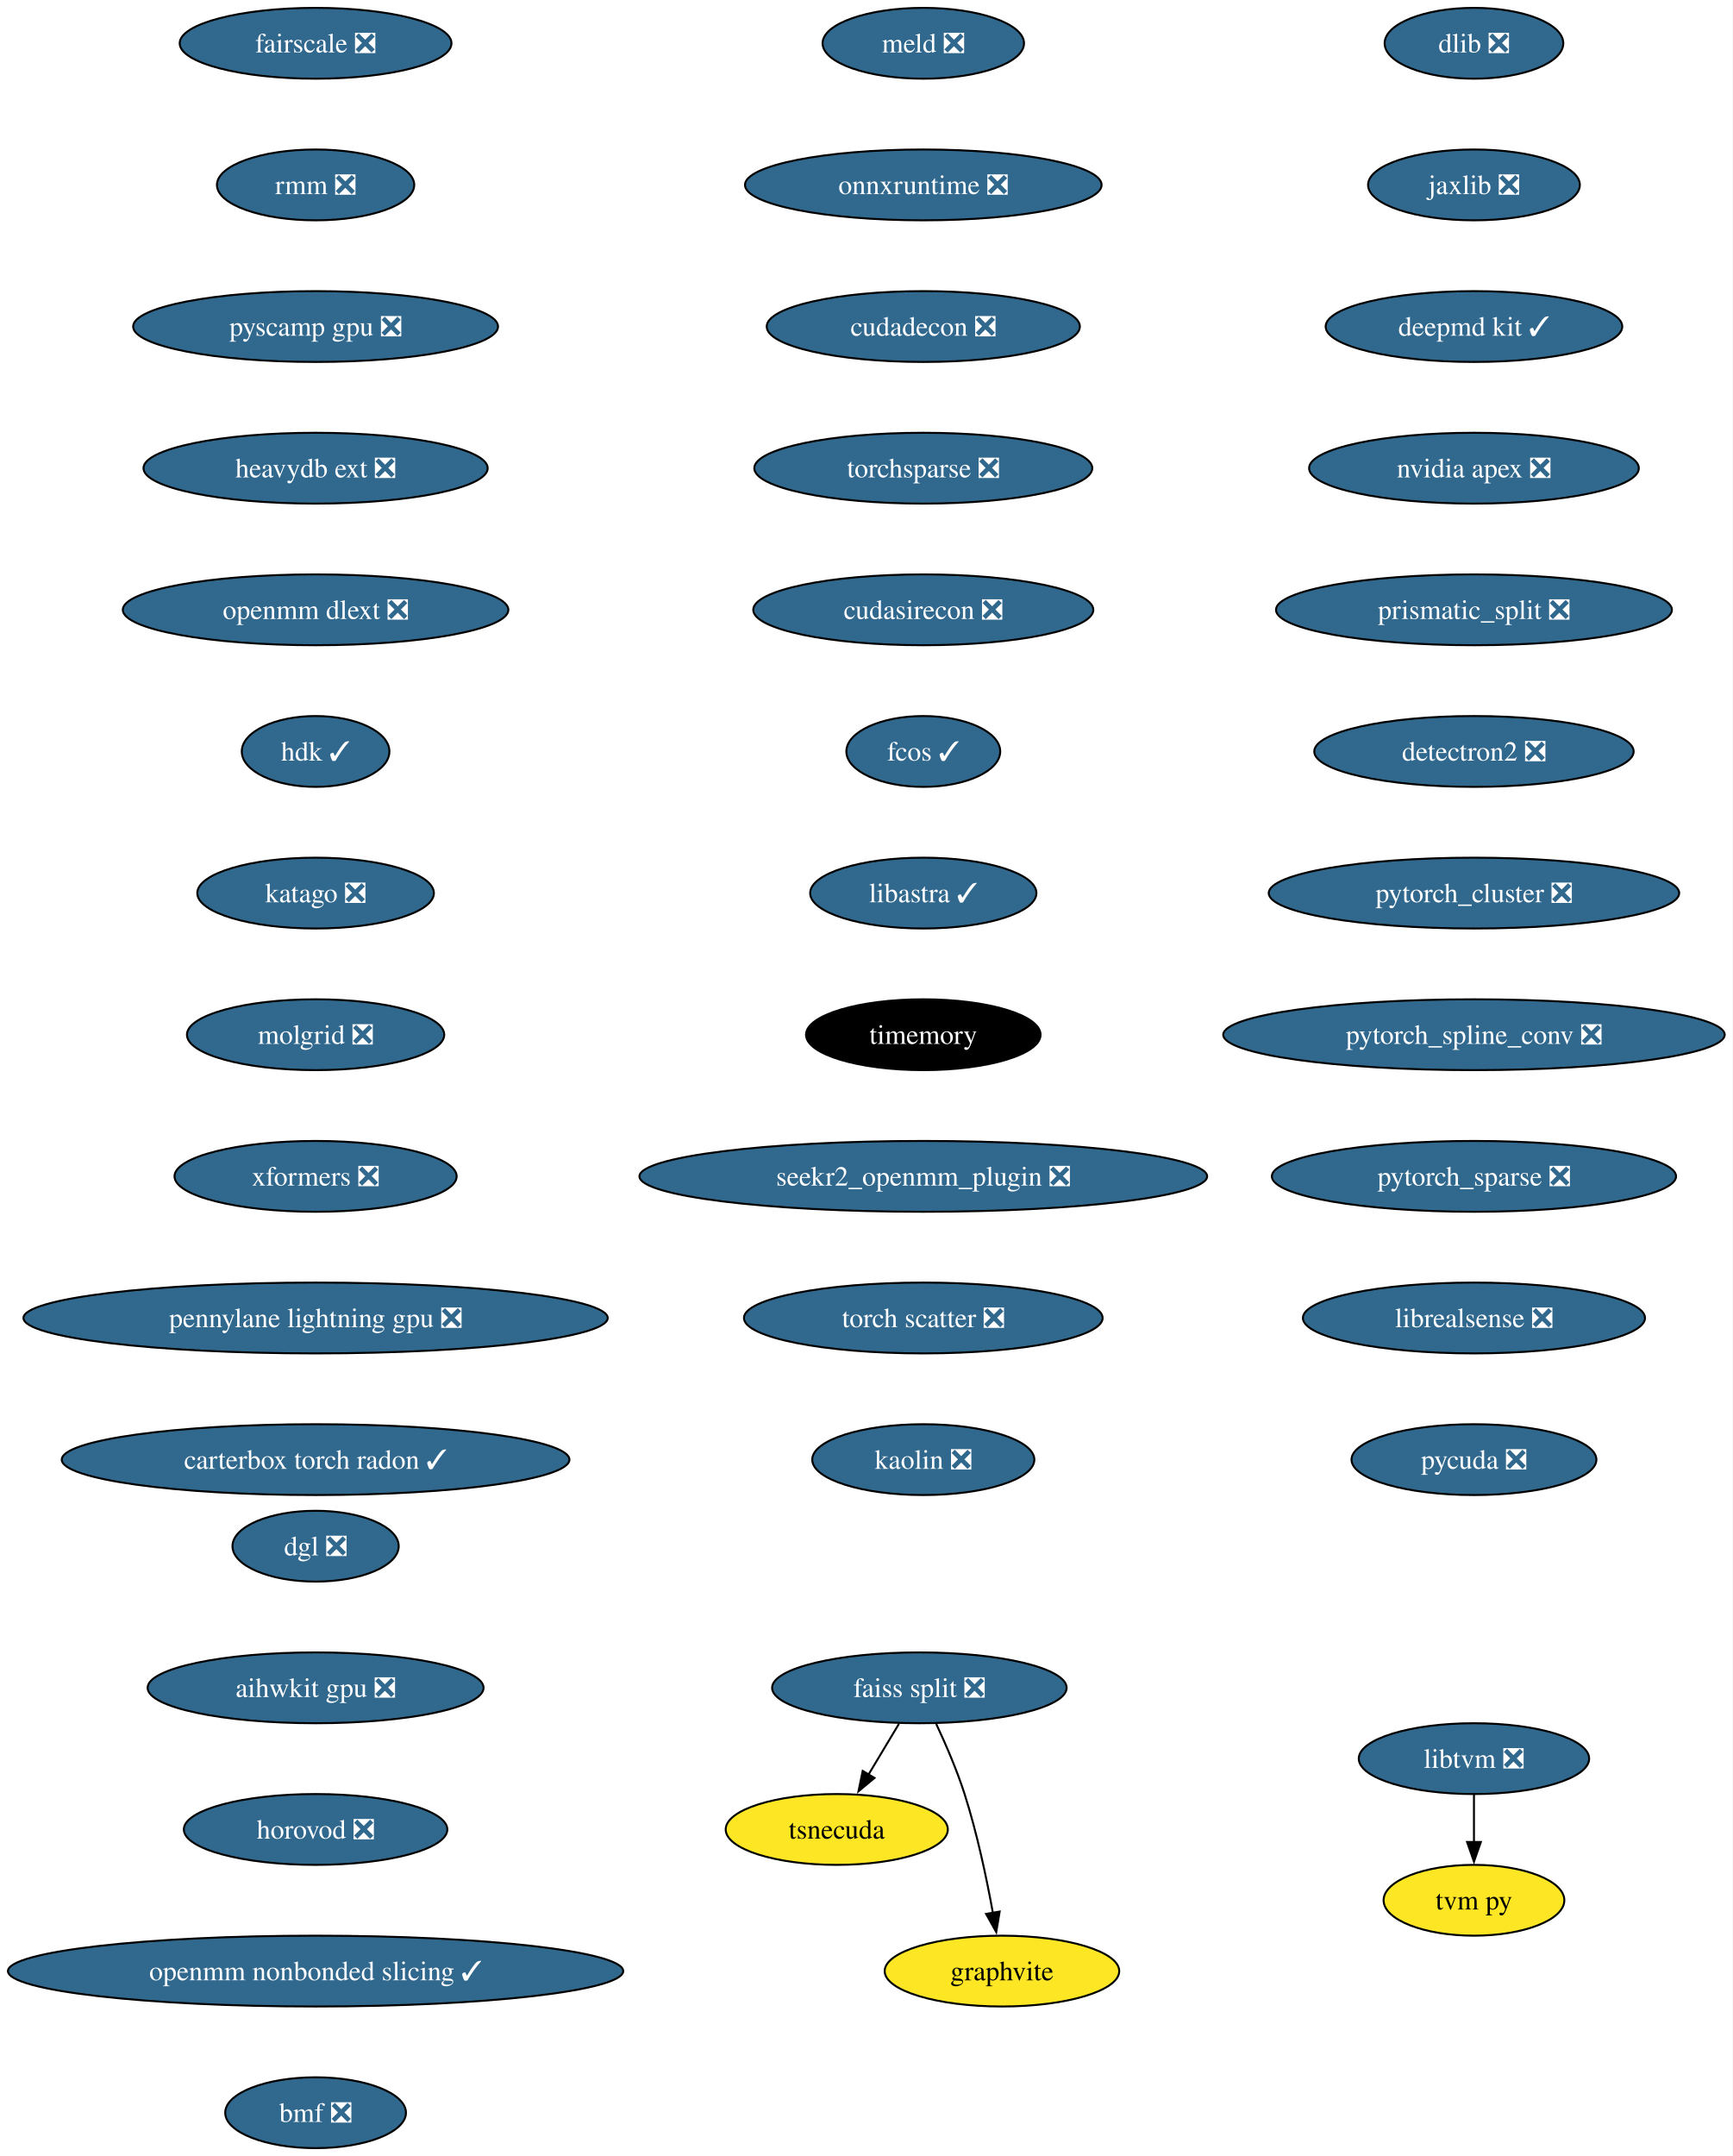
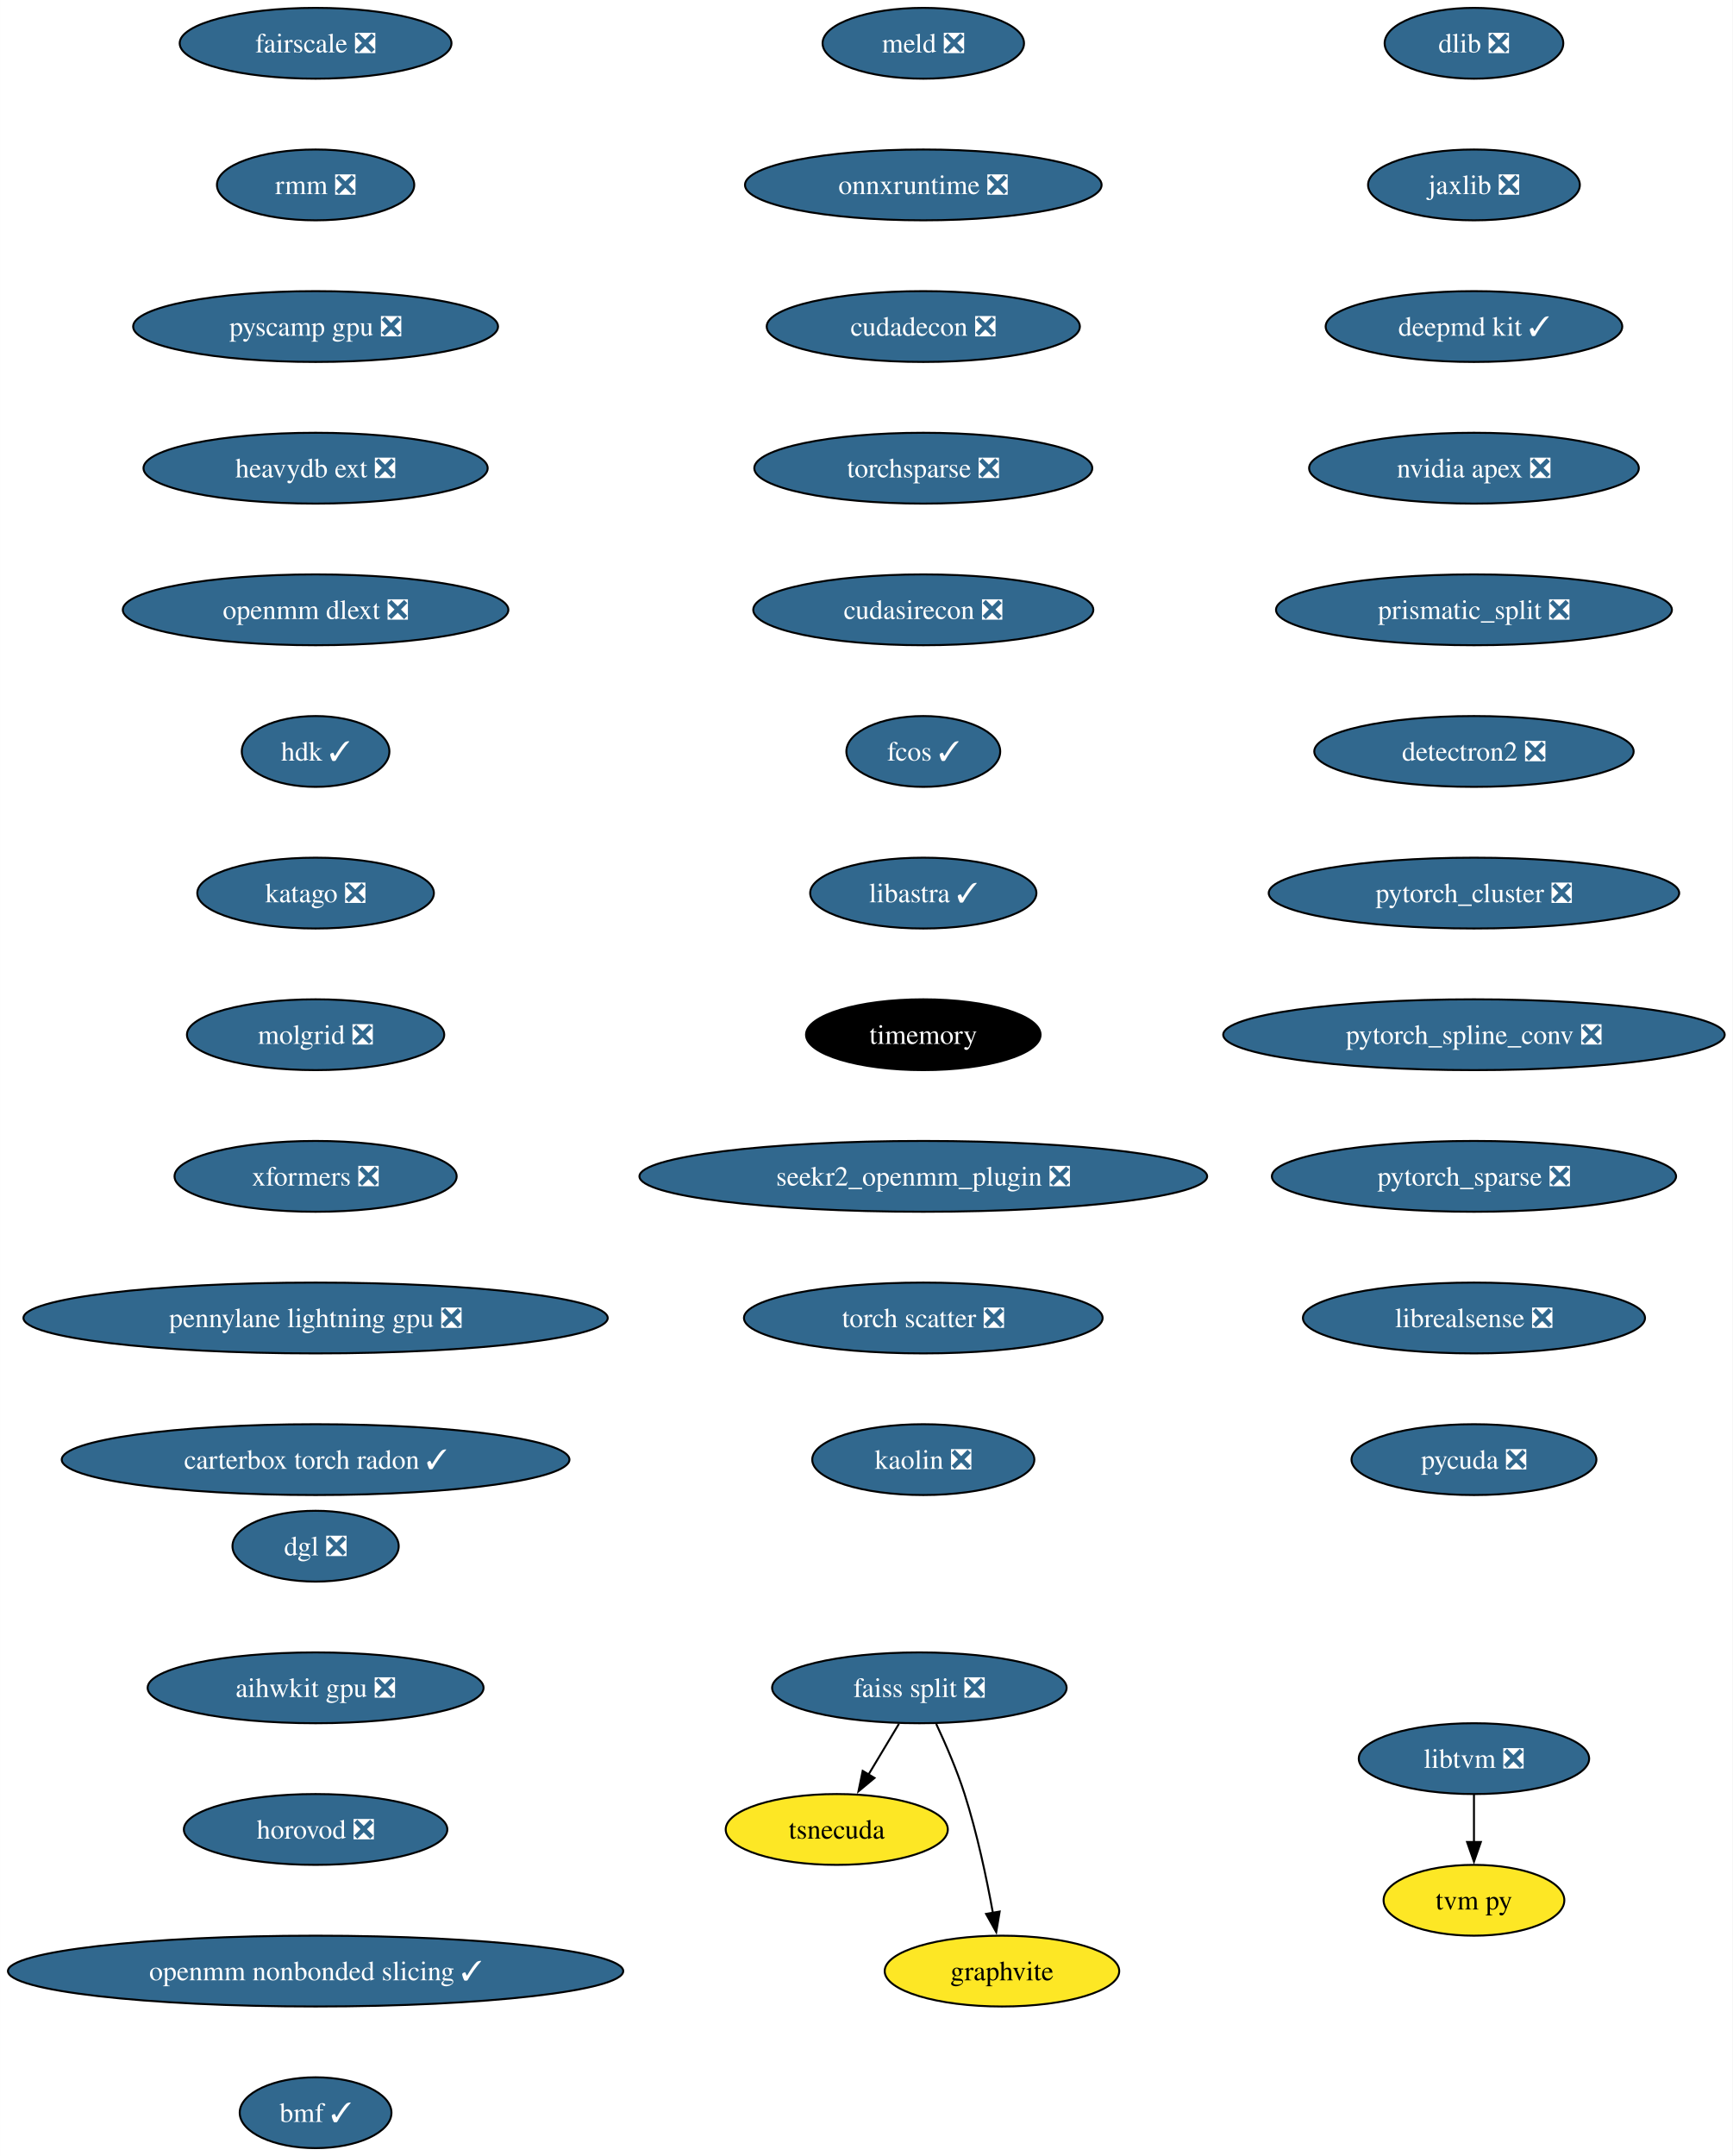
<svg xmlns="http://www.w3.org/2000/svg" xmlns:xlink="http://www.w3.org/1999/xlink" width="881pt" height="1096pt" viewBox="0.00 0.00 880.92 1096.00">
  <g id="graph0" class="graph" transform="scale(1 1) rotate(0) translate(4 1092)">
    <polygon fill="white" stroke="none" points="-4,4 -4,-1092 876.92,-1092 876.92,4 -4,4" />
    <g id="node1" class="node">
      <g id="a_node1">
        <a xlink:href="https://github.com/conda-forge/dlib-feedstock/pull/81" xlink:title="dlib ❎">
          <ellipse fill="#31688e" stroke="black" cx="745.43" cy="-1070" rx="45.42" ry="18" />
          <text text-anchor="middle" x="745.43" y="-1065.33" font-family="Times,serif" font-size="14.00" fill="white">dlib ❎</text>
        </a>
      </g>
    </g>
    <g id="node2" class="node">
      <g id="a_node2">
        <a xlink:href="https://github.com/conda-forge/jaxlib-feedstock/pull/217" xlink:title="jaxlib ❎">
          <ellipse fill="#31688e" stroke="black" cx="745.43" cy="-998" rx="53.84" ry="18" />
          <text text-anchor="middle" x="745.43" y="-993.33" font-family="Times,serif" font-size="14.00" fill="white">jaxlib ❎</text>
        </a>
      </g>
    </g>
    <g id="node3" class="node">
      <g id="a_node3">
        <a xlink:href="https://github.com/conda-forge/deepmd-kit-feedstock/pull/65" xlink:title="deepmd kit ✓">
          <ellipse fill="#31688e" stroke="black" cx="745.43" cy="-926" rx="75.41" ry="18" />
          <text text-anchor="middle" x="745.43" y="-921.33" font-family="Times,serif" font-size="14.00" fill="white">deepmd kit ✓</text>
        </a>
      </g>
    </g>
    <g id="node4" class="node">
      <g id="a_node4">
        <a xlink:href="https://github.com/conda-forge/nvidia-apex-feedstock/pull/37" xlink:title="nvidia apex ❎">
          <ellipse fill="#31688e" stroke="black" cx="745.43" cy="-854" rx="83.83" ry="18" />
          <text text-anchor="middle" x="745.43" y="-849.33" font-family="Times,serif" font-size="14.00" fill="white">nvidia apex ❎</text>
        </a>
      </g>
    </g>
    <g id="node5" class="node">
      <g id="a_node5">
        <a xlink:href="https://github.com/conda-forge/prismatic_split-feedstock/pull/54" xlink:title="prismatic_split ❎">
          <ellipse fill="#31688e" stroke="black" cx="745.43" cy="-782" rx="100.66" ry="18" />
          <text text-anchor="middle" x="745.43" y="-777.33" font-family="Times,serif" font-size="14.00" fill="white">prismatic_split ❎</text>
        </a>
      </g>
    </g>
    <g id="node6" class="node">
      <g id="a_node6">
        <a xlink:href="https://github.com/conda-forge/detectron2-feedstock/pull/43" xlink:title="detectron2 ❎">
          <ellipse fill="#31688e" stroke="black" cx="745.43" cy="-710" rx="81.2" ry="18" />
          <text text-anchor="middle" x="745.43" y="-705.33" font-family="Times,serif" font-size="14.00" fill="white">detectron2 ❎</text>
        </a>
      </g>
    </g>
    <g id="node7" class="node">
      <g id="a_node7">
        <a xlink:href="https://github.com/conda-forge/pytorch_cluster-feedstock/pull/52" xlink:title="pytorch_cluster ❎">
          <ellipse fill="#31688e" stroke="black" cx="745.43" cy="-638" rx="104.35" ry="18" />
          <text text-anchor="middle" x="745.43" y="-633.33" font-family="Times,serif" font-size="14.00" fill="white">pytorch_cluster ❎</text>
        </a>
      </g>
    </g>
    <g id="node11" class="node">
      <g id="a_node11">
        <a xlink:href="https://github.com/conda-forge/pytorch_spline_conv-feedstock/pull/36" xlink:title="pytorch_spline_conv ❎">
          <ellipse fill="#31688e" stroke="black" cx="745.43" cy="-566" rx="127.49" ry="18" />
          <text text-anchor="middle" x="745.43" y="-561.33" font-family="Times,serif" font-size="14.00" fill="white">pytorch_spline_conv ❎</text>
        </a>
      </g>
    </g>
    <g id="node8" class="node">
      <g id="a_node8">
        <a xlink:href="https://github.com/conda-forge/faiss-split-feedstock/pull/72" xlink:title="faiss split ❎">
          <ellipse fill="#31688e" stroke="black" cx="463.43" cy="-234" rx="74.88" ry="18" />
          <text text-anchor="middle" x="463.43" y="-229.32" font-family="Times,serif" font-size="14.00" fill="white">faiss split ❎</text>
        </a>
      </g>
    </g>
    <g id="node9" class="node">
      <g id="a_node9">
        <a xlink:href="https://github.com/conda-forge/tsnecuda-feedstock" xlink:title="tsnecuda">
          <ellipse fill="#fde725" stroke="black" cx="421.43" cy="-162" rx="56.47" ry="18" />
          <text text-anchor="middle" x="421.43" y="-157.32" font-family="Times,serif" font-size="14.00">tsnecuda</text>
        </a>
      </g>
    </g>
    <g id="edge7" class="edge">
      <path fill="none" stroke="black" d="M453.05,-215.7C448.37,-207.9 442.74,-198.51 437.53,-189.83" />
      <polygon fill="black" stroke="black" points="440.62,-188.18 432.47,-181.4 434.62,-191.78 440.62,-188.18" />
    </g>
    <g id="node10" class="node">
      <g id="a_node10">
        <a xlink:href="https://github.com/conda-forge/graphvite-feedstock" xlink:title="graphvite">
          <ellipse fill="#fde725" stroke="black" cx="505.43" cy="-90" rx="59.63" ry="18" />
          <text text-anchor="middle" x="505.43" y="-85.33" font-family="Times,serif" font-size="14.00">graphvite</text>
        </a>
      </g>
    </g>
    <g id="edge8" class="edge">
      <path fill="none" stroke="black" d="M471.99,-215.67C476.77,-205.48 482.52,-192.23 486.43,-180 492.77,-160.19 497.62,-137.23 500.82,-119.59" />
      <polygon fill="black" stroke="black" points="504.26,-120.27 502.52,-109.82 497.36,-119.07 504.26,-120.27" />
    </g>
    <g id="node12" class="node">
      <g id="a_node12">
        <a xlink:href="https://github.com/conda-forge/pytorch_sparse-feedstock/pull/59" xlink:title="pytorch_sparse ❎">
          <ellipse fill="#31688e" stroke="black" cx="745.43" cy="-494" rx="102.77" ry="18" />
          <text text-anchor="middle" x="745.43" y="-489.32" font-family="Times,serif" font-size="14.00" fill="white">pytorch_sparse ❎</text>
        </a>
      </g>
    </g>
    <g id="node13" class="node">
      <g id="a_node13">
        <a xlink:href="https://github.com/conda-forge/librealsense-feedstock/pull/56" xlink:title="librealsense ❎">
          <ellipse fill="#31688e" stroke="black" cx="745.43" cy="-422" rx="86.98" ry="18" />
          <text text-anchor="middle" x="745.43" y="-417.32" font-family="Times,serif" font-size="14.00" fill="white">librealsense ❎</text>
        </a>
      </g>
    </g>
    <g id="node16" class="node">
      <g id="a_node16">
        <a xlink:href="https://github.com/conda-forge/pycuda-feedstock/pull/33" xlink:title="pycuda ❎">
          <ellipse fill="#31688e" stroke="black" cx="745.43" cy="-350" rx="62.26" ry="18" />
          <text text-anchor="middle" x="745.43" y="-345.32" font-family="Times,serif" font-size="14.00" fill="white">pycuda ❎</text>
        </a>
      </g>
    </g>
    <g id="node14" class="node">
      <g id="a_node14">
        <a xlink:href="https://github.com/conda-forge/libtvm-feedstock/pull/35" xlink:title="libtvm ❎">
          <ellipse fill="#31688e" stroke="black" cx="745.43" cy="-198" rx="58.57" ry="18" />
          <text text-anchor="middle" x="745.43" y="-193.32" font-family="Times,serif" font-size="14.00" fill="white">libtvm ❎</text>
        </a>
      </g>
    </g>
    <g id="node15" class="node">
      <g id="a_node15">
        <a xlink:href="https://github.com/conda-forge/tvm-py-feedstock" xlink:title="tvm py">
          <ellipse fill="#fde725" stroke="black" cx="745.43" cy="-126" rx="45.95" ry="18" />
          <text text-anchor="middle" x="745.43" y="-121.33" font-family="Times,serif" font-size="14.00">tvm py</text>
        </a>
      </g>
    </g>
    <g id="edge12" class="edge">
      <path fill="none" stroke="black" d="M745.43,-179.7C745.43,-172.41 745.43,-163.73 745.43,-155.54" />
      <polygon fill="black" stroke="black" points="748.93,-155.62 745.43,-145.62 741.93,-155.62 748.93,-155.62" />
    </g>
    <g id="node17" class="node">
      <g id="a_node17">
        <a xlink:href="https://github.com/conda-forge/meld-feedstock/pull/23" xlink:title="meld ❎">
          <ellipse fill="#31688e" stroke="black" cx="465.43" cy="-1070" rx="51.21" ry="18" />
          <text text-anchor="middle" x="465.43" y="-1065.33" font-family="Times,serif" font-size="14.00" fill="white">meld ❎</text>
        </a>
      </g>
    </g>
    <g id="node18" class="node">
      <g id="a_node18">
        <a xlink:href="https://github.com/conda-forge/onnxruntime-feedstock/pull/92" xlink:title="onnxruntime ❎">
          <ellipse fill="#31688e" stroke="black" cx="465.43" cy="-998" rx="90.67" ry="18" />
          <text text-anchor="middle" x="465.43" y="-993.33" font-family="Times,serif" font-size="14.00" fill="white">onnxruntime ❎</text>
        </a>
      </g>
    </g>
    <g id="node19" class="node">
      <g id="a_node19">
        <a xlink:href="https://github.com/conda-forge/cudadecon-feedstock/pull/27" xlink:title="cudadecon ❎">
          <ellipse fill="#31688e" stroke="black" cx="465.43" cy="-926" rx="79.62" ry="18" />
          <text text-anchor="middle" x="465.43" y="-921.33" font-family="Times,serif" font-size="14.00" fill="white">cudadecon ❎</text>
        </a>
      </g>
    </g>
    <g id="node20" class="node">
      <g id="a_node20">
        <a xlink:href="https://github.com/conda-forge/torchsparse-feedstock/pull/30" xlink:title="torchsparse ❎">
          <ellipse fill="#31688e" stroke="black" cx="465.43" cy="-854" rx="85.93" ry="18" />
          <text text-anchor="middle" x="465.43" y="-849.33" font-family="Times,serif" font-size="14.00" fill="white">torchsparse ❎</text>
        </a>
      </g>
    </g>
    <g id="node21" class="node">
      <g id="a_node21">
        <a xlink:href="https://github.com/conda-forge/cudasirecon-feedstock/pull/27" xlink:title="cudasirecon ❎">
          <ellipse fill="#31688e" stroke="black" cx="465.43" cy="-782" rx="86.46" ry="18" />
          <text text-anchor="middle" x="465.43" y="-777.33" font-family="Times,serif" font-size="14.00" fill="white">cudasirecon ❎</text>
        </a>
      </g>
    </g>
    <g id="node22" class="node">
      <g id="a_node22">
        <a xlink:href="https://github.com/conda-forge/fcos-feedstock/pull/17" xlink:title="fcos ✓">
          <ellipse fill="#31688e" stroke="black" cx="465.43" cy="-710" rx="39.11" ry="18" />
          <text text-anchor="middle" x="465.43" y="-705.33" font-family="Times,serif" font-size="14.00" fill="white">fcos ✓</text>
        </a>
      </g>
    </g>
    <g id="node23" class="node">
      <g id="a_node23">
        <a xlink:href="https://github.com/conda-forge/libastra-feedstock/pull/24" xlink:title="libastra ✓">
          <ellipse fill="#31688e" stroke="black" cx="465.43" cy="-638" rx="57.52" ry="18" />
          <text text-anchor="middle" x="465.43" y="-633.33" font-family="Times,serif" font-size="14.00" fill="white">libastra ✓</text>
        </a>
      </g>
    </g>
    <g id="node24" class="node">
      <g id="a_node24">
        <a xlink:href="https://github.com/conda-forge/timemory-feedstock" xlink:title="timemory">
          <ellipse fill="#000000" stroke="black" cx="465.43" cy="-566" rx="59.63" ry="18" />
          <text text-anchor="middle" x="465.43" y="-561.33" font-family="Times,serif" font-size="14.00" fill="white">timemory</text>
        </a>
      </g>
    </g>
    <g id="node25" class="node">
      <g id="a_node25">
        <a xlink:href="https://github.com/conda-forge/seekr2_openmm_plugin-feedstock/pull/17" xlink:title="seekr2_openmm_plugin ❎">
          <ellipse fill="#31688e" stroke="black" cx="465.43" cy="-494" rx="144.33" ry="18" />
          <text text-anchor="middle" x="465.43" y="-489.32" font-family="Times,serif" font-size="14.00" fill="white">seekr2_openmm_plugin ❎</text>
        </a>
      </g>
    </g>
    <g id="node26" class="node">
      <g id="a_node26">
        <a xlink:href="https://github.com/conda-forge/torch-scatter-feedstock/pull/27" xlink:title="torch scatter ❎">
          <ellipse fill="#31688e" stroke="black" cx="465.43" cy="-422" rx="91.19" ry="18" />
          <text text-anchor="middle" x="465.43" y="-417.32" font-family="Times,serif" font-size="14.00" fill="white">torch scatter ❎</text>
        </a>
      </g>
    </g>
    <g id="node27" class="node">
      <g id="a_node27">
        <a xlink:href="https://github.com/conda-forge/kaolin-feedstock/pull/21" xlink:title="kaolin ❎">
          <ellipse fill="#31688e" stroke="black" cx="465.43" cy="-350" rx="56.47" ry="18" />
          <text text-anchor="middle" x="465.43" y="-345.32" font-family="Times,serif" font-size="14.00" fill="white">kaolin ❎</text>
        </a>
      </g>
    </g>
    <g id="node28" class="node">
      <g id="a_node28">
        <a xlink:href="https://github.com/conda-forge/fairscale-feedstock/pull/32" xlink:title="fairscale ❎">
          <ellipse fill="#31688e" stroke="black" cx="156.43" cy="-1070" rx="69.1" ry="18" />
          <text text-anchor="middle" x="156.43" y="-1065.33" font-family="Times,serif" font-size="14.00" fill="white">fairscale ❎</text>
        </a>
      </g>
    </g>
    <g id="node29" class="node">
      <g id="a_node29">
        <a xlink:href="https://github.com/conda-forge/rmm-feedstock/pull/29" xlink:title="rmm ❎">
          <ellipse fill="#31688e" stroke="black" cx="156.43" cy="-998" rx="50.16" ry="18" />
          <text text-anchor="middle" x="156.43" y="-993.33" font-family="Times,serif" font-size="14.00" fill="white">rmm ❎</text>
        </a>
      </g>
    </g>
    <g id="node30" class="node">
      <g id="a_node30">
        <a xlink:href="https://github.com/conda-forge/pyscamp-gpu-feedstock/pull/9" xlink:title="pyscamp gpu ❎">
          <ellipse fill="#31688e" stroke="black" cx="156.43" cy="-926" rx="92.77" ry="18" />
          <text text-anchor="middle" x="156.43" y="-921.33" font-family="Times,serif" font-size="14.00" fill="white">pyscamp gpu ❎</text>
        </a>
      </g>
    </g>
    <g id="node31" class="node">
      <g id="a_node31">
        <a xlink:href="https://github.com/conda-forge/heavydb-ext-feedstock/pull/65" xlink:title="heavydb ext ❎">
          <ellipse fill="#31688e" stroke="black" cx="156.43" cy="-854" rx="87.51" ry="18" />
          <text text-anchor="middle" x="156.43" y="-849.33" font-family="Times,serif" font-size="14.00" fill="white">heavydb ext ❎</text>
        </a>
      </g>
    </g>
    <g id="node32" class="node">
      <g id="a_node32">
        <a xlink:href="https://github.com/conda-forge/openmm-dlext-feedstock/pull/11" xlink:title="openmm dlext ❎">
          <ellipse fill="#31688e" stroke="black" cx="156.43" cy="-782" rx="98.03" ry="18" />
          <text text-anchor="middle" x="156.43" y="-777.33" font-family="Times,serif" font-size="14.00" fill="white">openmm dlext ❎</text>
        </a>
      </g>
    </g>
    <g id="node33" class="node">
      <g id="a_node33">
        <a xlink:href="https://github.com/conda-forge/hdk-feedstock/pull/56" xlink:title="hdk ✓">
          <ellipse fill="#31688e" stroke="black" cx="156.43" cy="-710" rx="37.53" ry="18" />
          <text text-anchor="middle" x="156.43" y="-705.33" font-family="Times,serif" font-size="14.00" fill="white">hdk ✓</text>
        </a>
      </g>
    </g>
    <g id="node34" class="node">
      <g id="a_node34">
        <a xlink:href="https://github.com/conda-forge/katago-feedstock/pull/9" xlink:title="katago ❎">
          <ellipse fill="#31688e" stroke="black" cx="156.43" cy="-638" rx="60.15" ry="18" />
          <text text-anchor="middle" x="156.43" y="-633.33" font-family="Times,serif" font-size="14.00" fill="white">katago ❎</text>
        </a>
      </g>
    </g>
    <g id="node35" class="node">
      <g id="a_node35">
        <a xlink:href="https://github.com/conda-forge/molgrid-feedstock/pull/8" xlink:title="molgrid ❎">
          <ellipse fill="#31688e" stroke="black" cx="156.43" cy="-566" rx="65.41" ry="18" />
          <text text-anchor="middle" x="156.43" y="-561.33" font-family="Times,serif" font-size="14.00" fill="white">molgrid ❎</text>
        </a>
      </g>
    </g>
    <g id="node36" class="node">
      <g id="a_node36">
        <a xlink:href="https://github.com/conda-forge/xformers-feedstock/pull/21" xlink:title="xformers ❎">
          <ellipse fill="#31688e" stroke="black" cx="156.43" cy="-494" rx="71.73" ry="18" />
          <text text-anchor="middle" x="156.43" y="-489.32" font-family="Times,serif" font-size="14.00" fill="white">xformers ❎</text>
        </a>
      </g>
    </g>
    <g id="node37" class="node">
      <g id="a_node37">
        <a xlink:href="https://github.com/conda-forge/pennylane-lightning-gpu-feedstock/pull/17" xlink:title="pennylane lightning gpu ❎">
          <ellipse fill="#31688e" stroke="black" cx="156.43" cy="-422" rx="148.54" ry="18" />
          <text text-anchor="middle" x="156.43" y="-417.32" font-family="Times,serif" font-size="14.00" fill="white">pennylane lightning gpu ❎</text>
        </a>
      </g>
    </g>
    <g id="node38" class="node">
      <g id="a_node38">
        <a xlink:href="https://github.com/conda-forge/carterbox-torch-radon-feedstock/pull/8" xlink:title="carterbox torch radon ✓">
          <ellipse fill="#31688e" stroke="black" cx="156.43" cy="-350" rx="129.07" ry="18" />
          <text text-anchor="middle" x="156.43" y="-345.32" font-family="Times,serif" font-size="14.00" fill="white">carterbox torch radon ✓</text>
        </a>
      </g>
    </g>
    <g id="node39" class="node">
      <g id="a_node39">
        <a xlink:href="https://github.com/conda-forge/dgl-feedstock/pull/26" xlink:title="dgl ❎">
          <ellipse fill="#31688e" stroke="black" cx="156.43" cy="-306" rx="42.26" ry="18" />
          <text text-anchor="middle" x="156.43" y="-301.32" font-family="Times,serif" font-size="14.00" fill="white">dgl ❎</text>
        </a>
      </g>
    </g>
    <g id="node40" class="node">
      <g id="a_node40">
        <a xlink:href="https://github.com/conda-forge/aihwkit-gpu-feedstock/pull/5" xlink:title="aihwkit gpu ❎">
          <ellipse fill="#31688e" stroke="black" cx="156.43" cy="-234" rx="85.41" ry="18" />
          <text text-anchor="middle" x="156.43" y="-229.32" font-family="Times,serif" font-size="14.00" fill="white">aihwkit gpu ❎</text>
        </a>
      </g>
    </g>
    <g id="node41" class="node">
      <g id="a_node41">
        <a xlink:href="https://github.com/conda-forge/horovod-feedstock/pull/4" xlink:title="horovod ❎">
          <ellipse fill="#31688e" stroke="black" cx="156.43" cy="-162" rx="66.99" ry="18" />
          <text text-anchor="middle" x="156.43" y="-157.32" font-family="Times,serif" font-size="14.00" fill="white">horovod ❎</text>
        </a>
      </g>
    </g>
    <g id="node42" class="node">
      <g id="a_node42">
        <a xlink:href="https://github.com/conda-forge/openmm-nonbonded-slicing-feedstock/pull/2" xlink:title="openmm nonbonded slicing ✓">
          <ellipse fill="#31688e" stroke="black" cx="156.43" cy="-90" rx="156.43" ry="18" />
          <text text-anchor="middle" x="156.43" y="-85.33" font-family="Times,serif" font-size="14.00" fill="white">openmm nonbonded slicing ✓</text>
        </a>
      </g>
    </g>
    <g id="node43" class="node">
      <g id="a_node43">
-         <a xlink:href="https://github.com/conda-forge/bmf-feedstock/pull/9" xlink:title="bmf ❎">
-           <ellipse fill="#31688e" stroke="black" cx="156.43" cy="-18" rx="45.95" ry="18" />
-           <text text-anchor="middle" x="156.43" y="-13.32" font-family="Times,serif" font-size="14.00" fill="white">bmf ❎</text>
+         <a xlink:href="https://github.com/conda-forge/bmf-feedstock/pull/9" xlink:title="bmf ✓">
+           <ellipse fill="#31688e" stroke="black" cx="156.43" cy="-18" rx="38.58" ry="18" />
+           <text text-anchor="middle" x="156.43" y="-13.32" font-family="Times,serif" font-size="14.00" fill="white">bmf ✓</text>
        </a>
      </g>
    </g>
  </g>
</svg>
